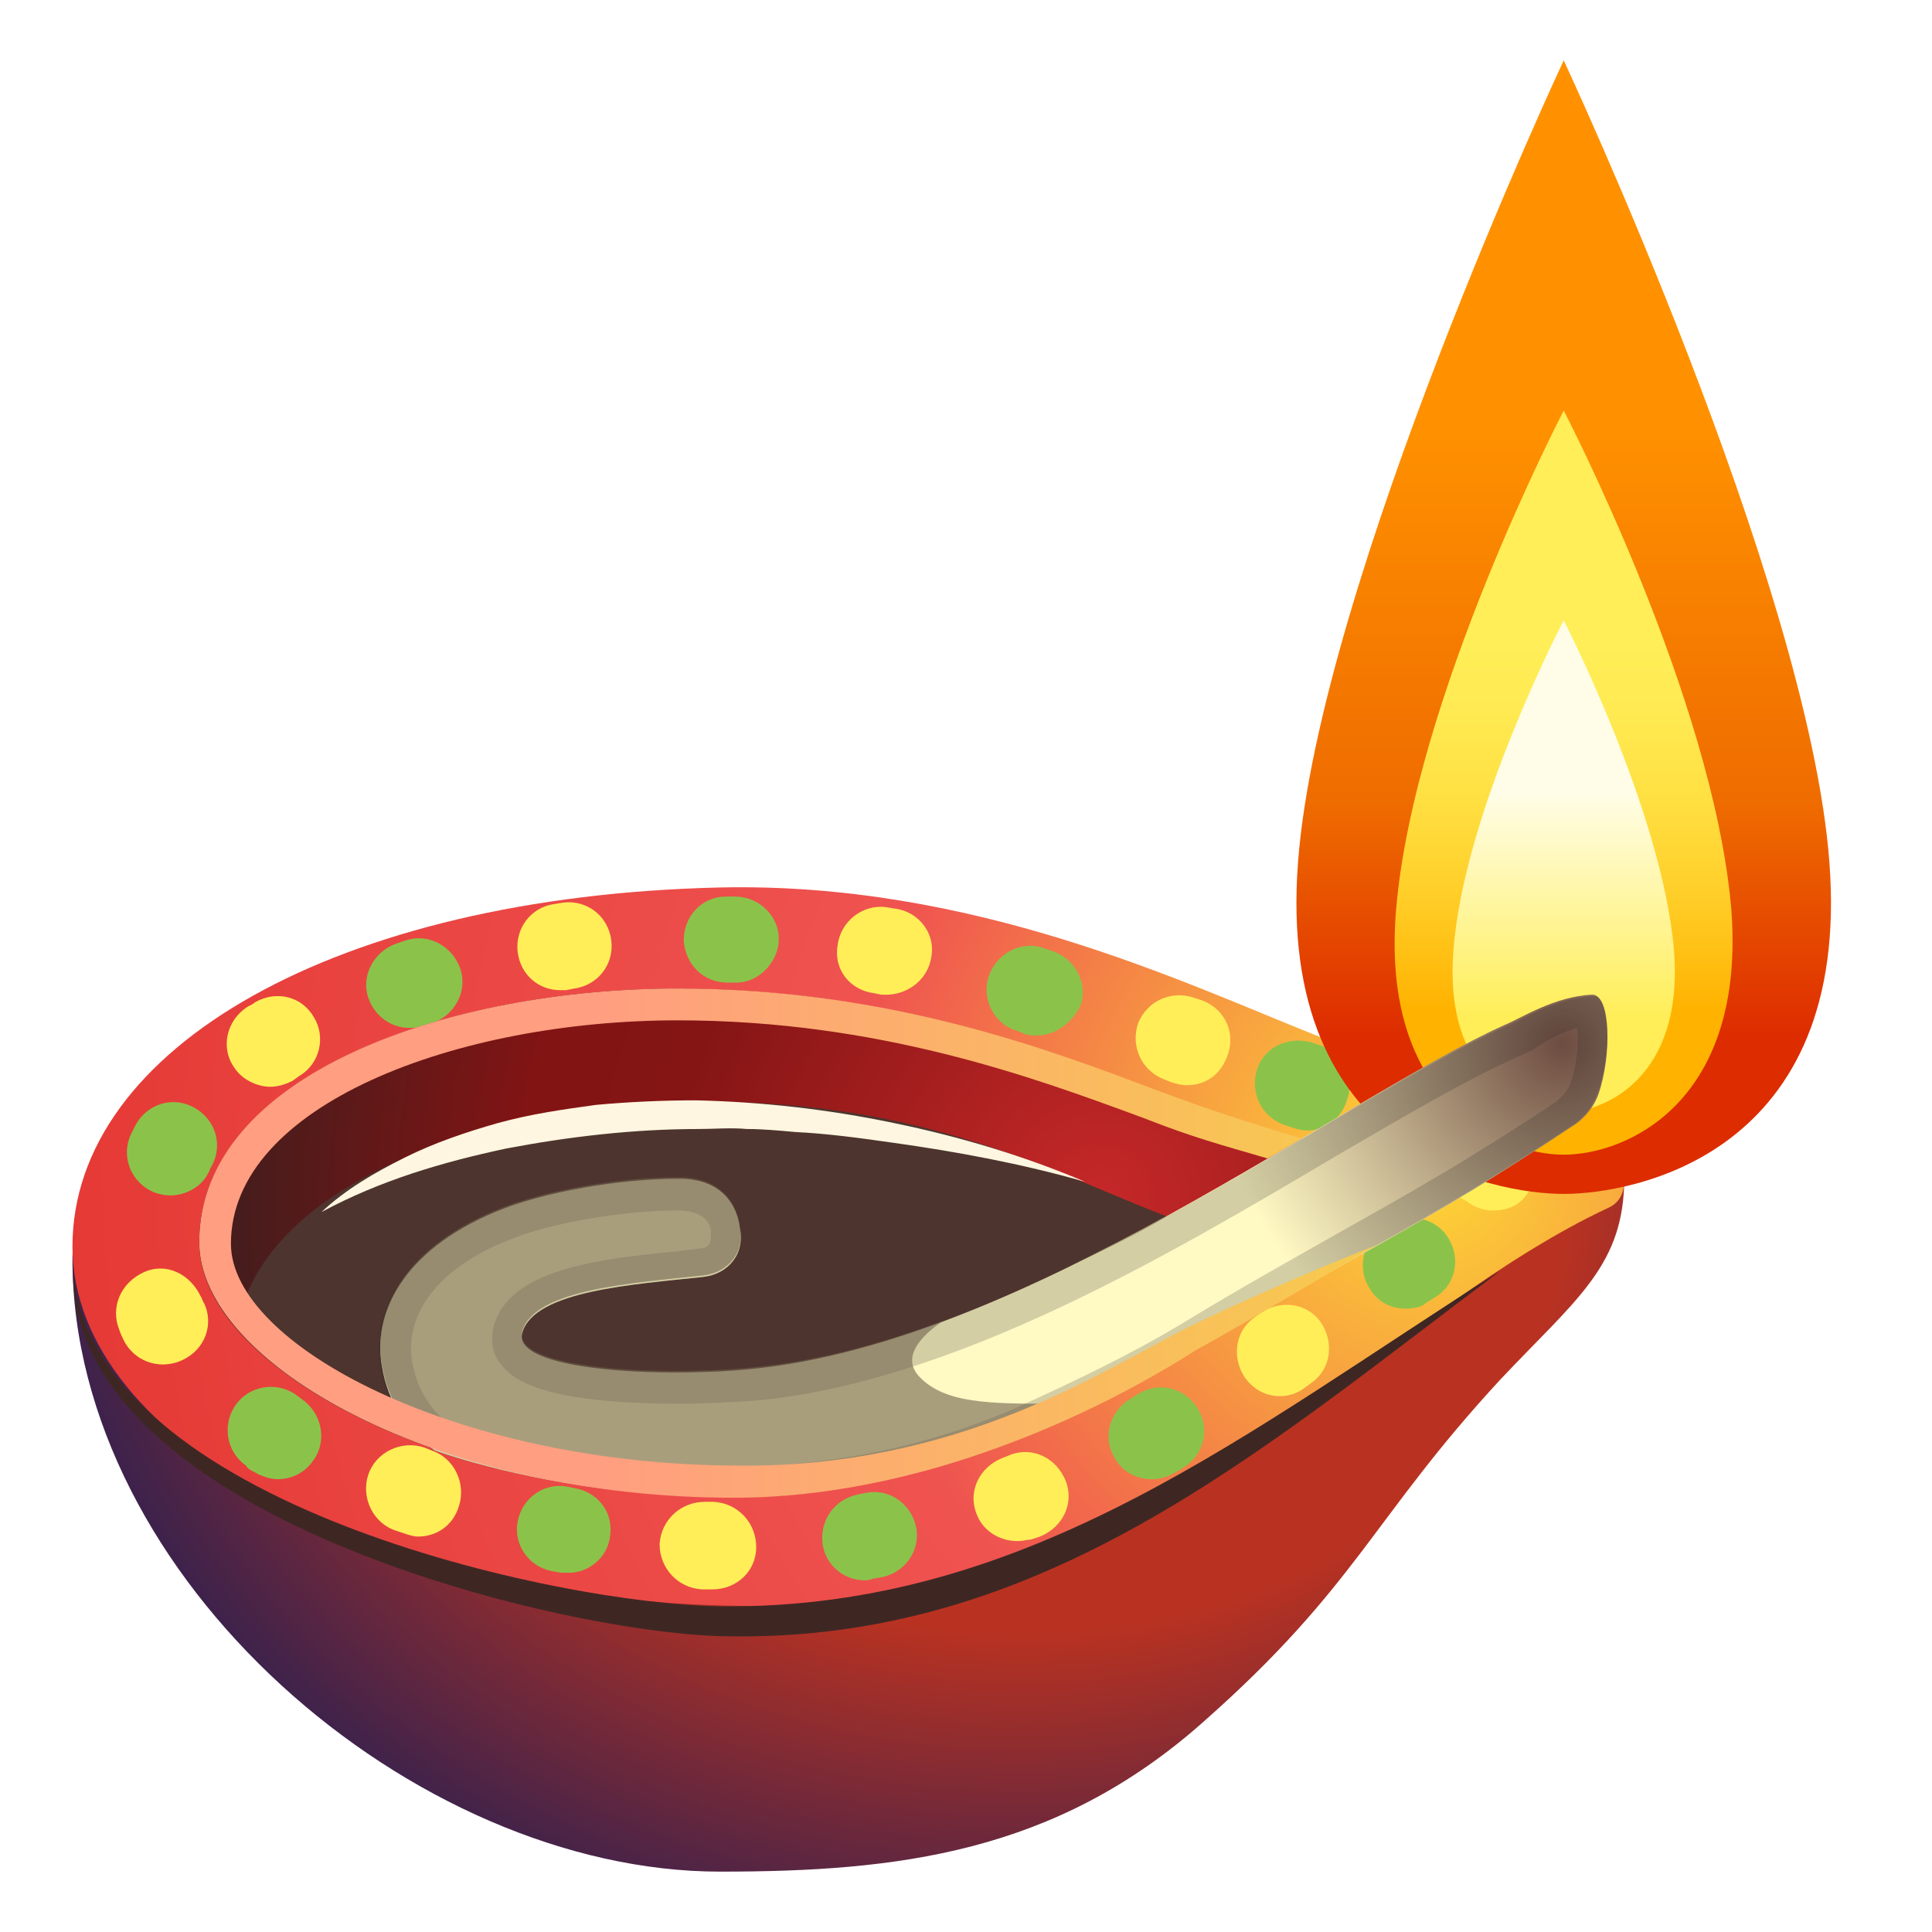
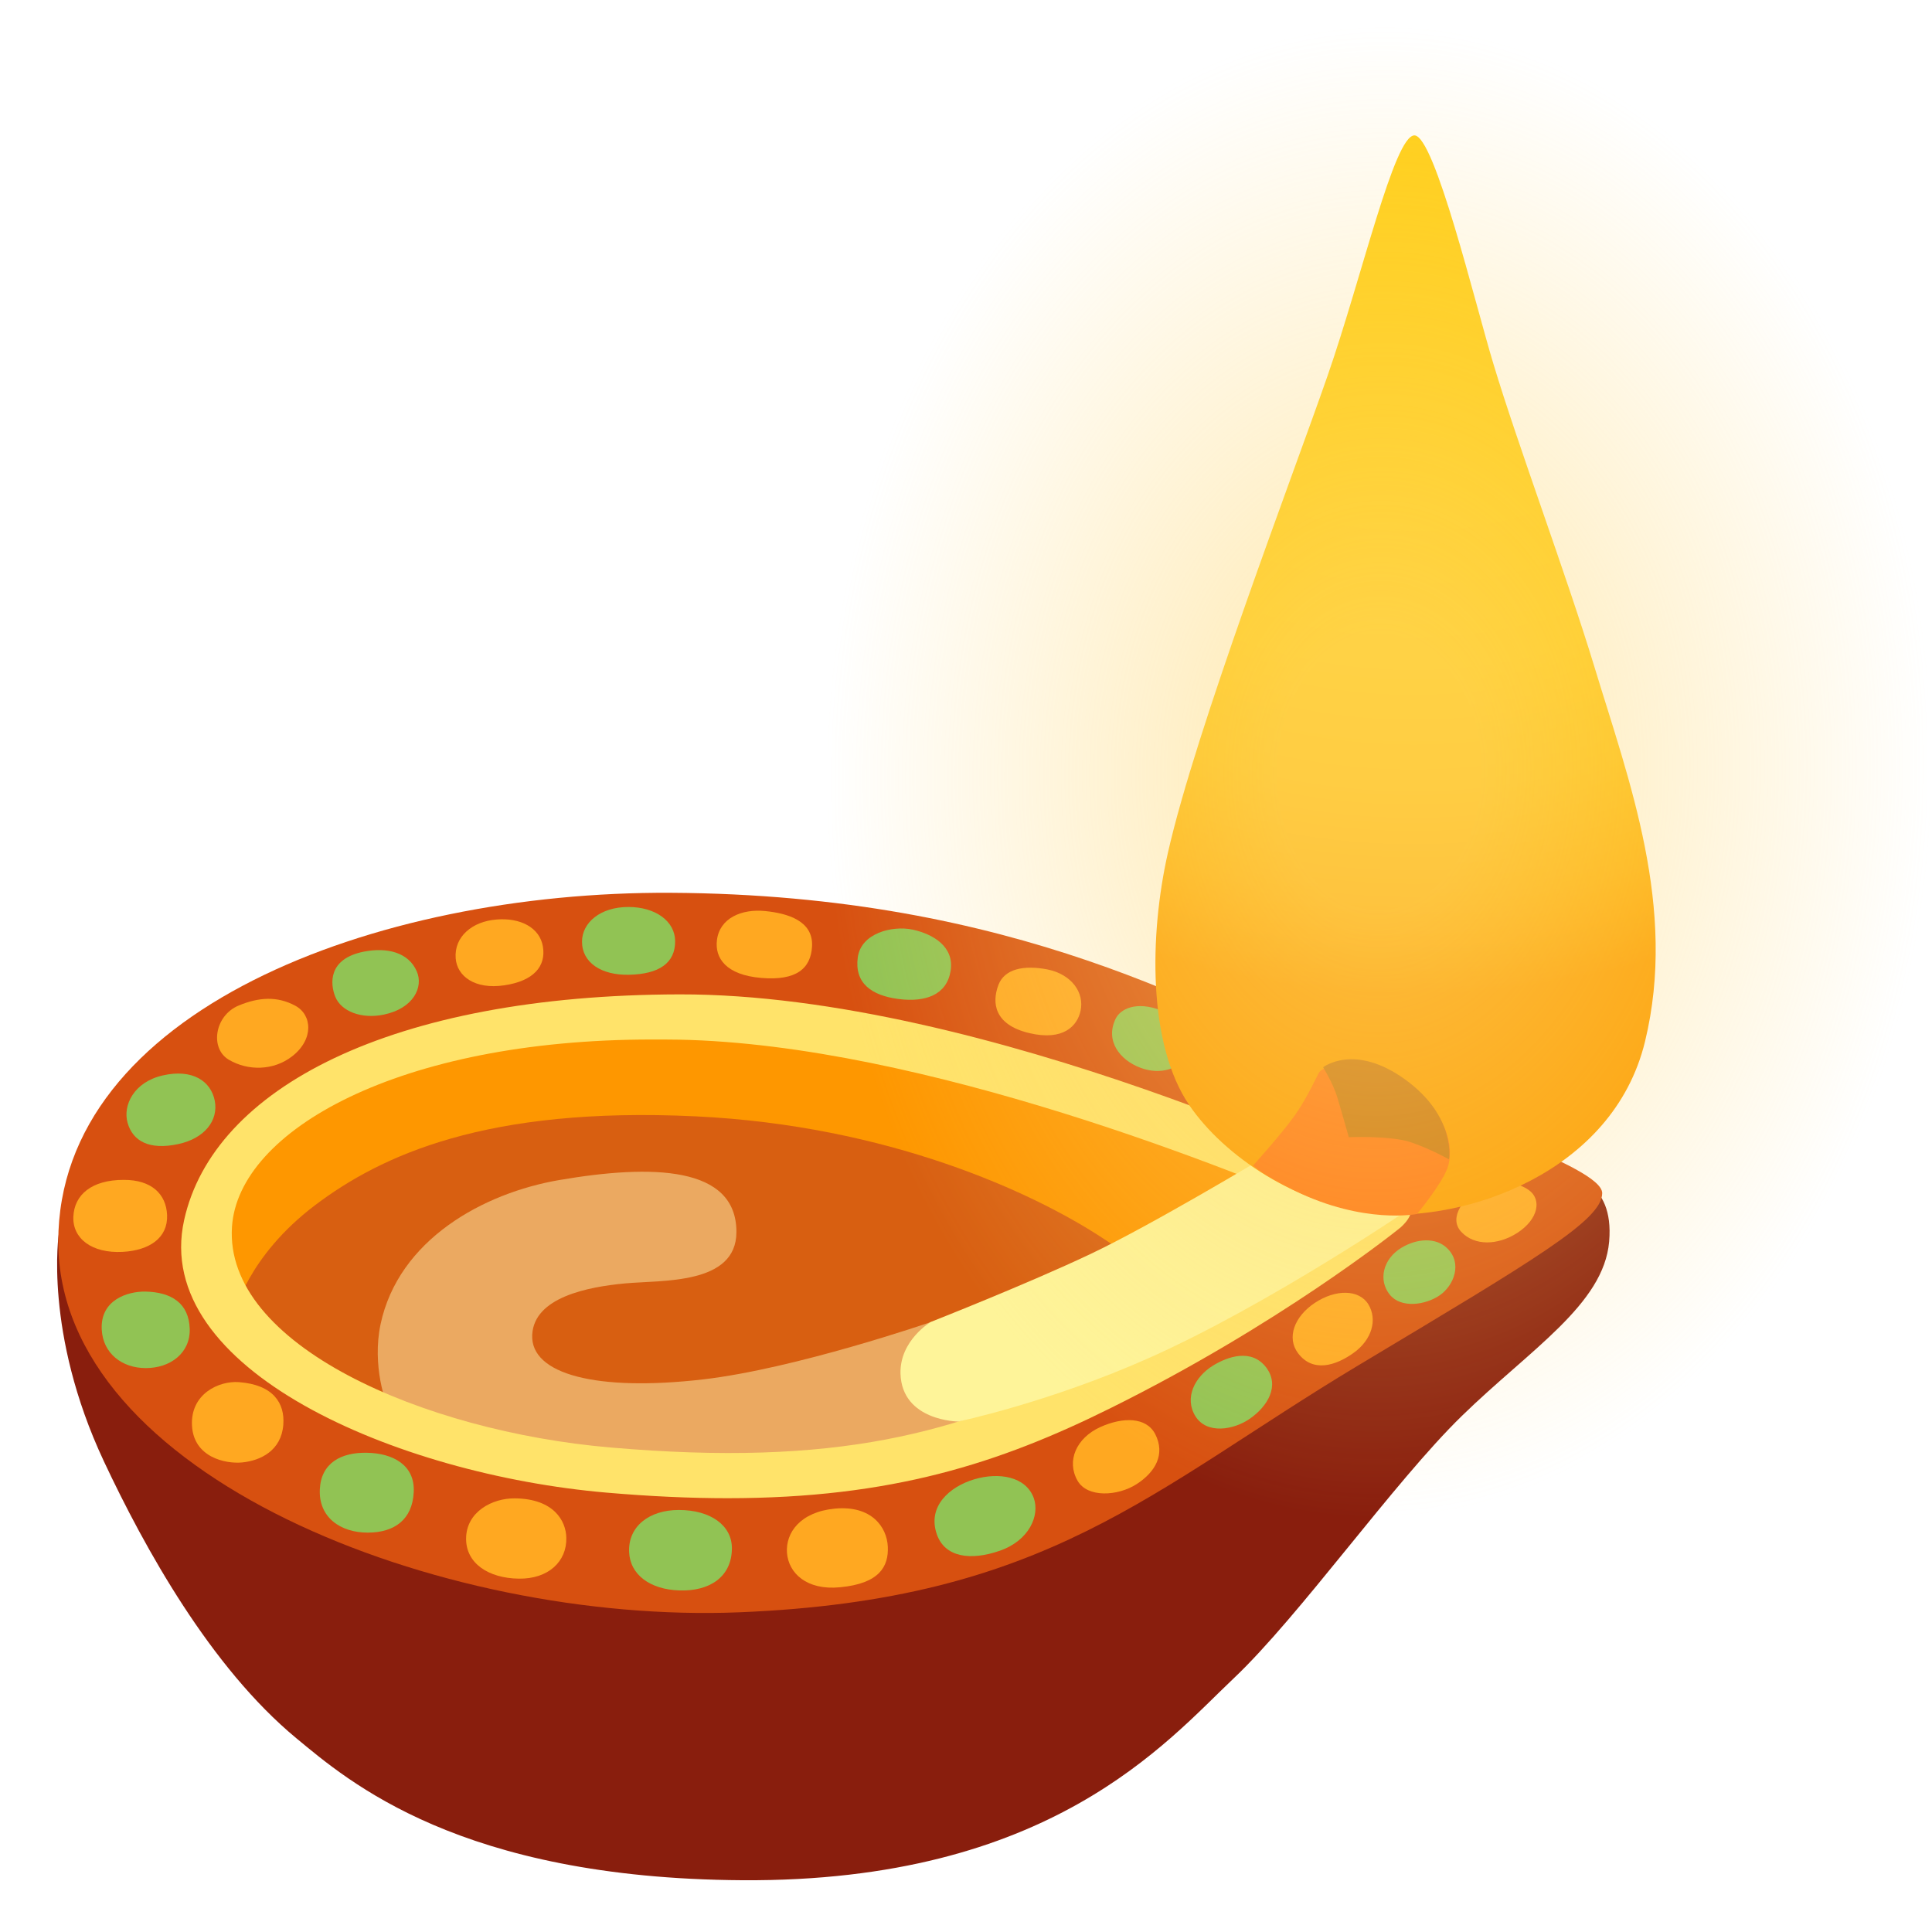
- <svg xmlns="http://www.w3.org/2000/svg" version="1.1" id="Layer_1" x="0px" y="0px" viewBox="0 0 128 128" style="enable-background:new 0 0 128 128;" xml:space="preserve">
-   <radialGradient id="SVGID_1_" cx="67.659" cy="162.621" r="70.987" gradientTransform="matrix(1 0 0 0.8094 0 -52.6934)" gradientUnits="userSpaceOnUse">
-     <stop offset="0.507" style="stop-color:#B93221" />
-     <stop offset="1" style="stop-color:#1E1E56" />
+ <svg xmlns="http://www.w3.org/2000/svg" version="1.1" id="Layer_2" x="0px" y="0px" viewBox="0 0 128 128" style="enable-background:new 0 0 128 128;" xml:space="preserve">
+   <path style="fill:#891E0D;" d="M56.1,81.32c-0.6,0.24-52.2,0.39-52.2,0.39s-1.02,6.57,2.98,15.1c2.7,5.75,7.07,13.65,12.75,18.35  c3.46,2.86,10.84,9.29,29.55,9.41c20.38,0.13,28.12-9.18,32.53-13.35c4.41-4.17,10.61-12.99,15.13-17.4s9.41-7.39,9.77-11.56  c0.36-4.17-2.74-4.29-2.74-4.29L56.1,81.32z" />
+   <path style="fill:#D75010;" d="M48.95,106.82c20.49-0.82,27.29-8.1,40.99-16.33c11.74-7.04,16.21-9.65,16.21-11.44  s-10.79-5.11-17.04-7.98c-8.82-4.05-21.81-11.8-44.69-11.92c-19.67-0.1-40.56,7.87-40.56,23.12  C3.87,97.76,29.18,107.61,48.95,106.82z" />
+   <path style="fill:#FE9700;" d="M35.79,67.38l-9.91,2.34L15.22,75.8l-1.17,6.82l1.81,2.98l66.29,0.96l9.06-6.29  c0,0-3.52-1.81-4.16-2.24c-0.64-0.43-24.3-8.42-24.62-8.31C62.11,69.83,35.79,67.38,35.79,67.38z" />
+   <path style="fill:#D85F11;" d="M15.54,86.99c0,0,0.85-3.75,5.33-7.14c4.37-3.3,11.34-6.55,25.21-5.89  c12.77,0.61,22.32,5.03,26.9,8.02c4.58,2.98,7.99,5.44,7.99,5.44l-13.32,6.82l-16.52,4.16c0,0-23.34-2.34-24.41-3.3  C25.66,94.13,15.54,86.99,15.54,86.99z" />
+   <path style="fill:#EBA961;" d="M26.07,93.72c0,0-0.07-0.05-0.18-0.18c-0.37-0.46-1.24-3.11-0.68-5.79  c1.19-5.63,6.82-8.71,11.85-9.57c6.13-1.05,11.73-0.94,11.73,3.44c0,3.52-4.94,3.18-7.39,3.41c-2.44,0.23-6.02,0.91-6.14,3.41  c-0.12,2.62,4.29,3.76,11.31,2.95c6.15-0.71,15.1-3.8,15.1-3.8l3.43,4.37l-0.4,3.13c0,0-9.83,2.95-10.34,2.9  c-0.51-0.06-17.84-0.11-18.81-0.57C34.59,96.96,26.07,93.72,26.07,93.72z" />
+   <g>
+     <path style="fill:#FFE36A;" d="M48.2,99.26c-2.47,0-5.12-0.12-8.02-0.37c-13.89-1.2-30.17-8.17-27.98-18.06   c1.93-8.72,13.68-14.91,32.82-14.95c20.26-0.04,46.25,12.5,47.35,13.01c0,0,1.07,0.43,1.14,1.11c0.07,0.75-0.84,1.42-0.84,1.42   c-0.32,0.26-8.02,6.39-19.13,11.89C66.22,96.94,59.07,99.26,48.2,99.26z M43.19,68.87c-16.75,0-27.39,6.03-27.82,12.4   C14.84,89.1,28.04,94.83,40.44,95.9c15.03,1.3,23.03-0.95,31.77-5.28c7.57-3.75,13.62-7.88,16.58-10.04   c-6.84-2.97-27.61-11.39-43.83-11.7C44.37,68.87,43.77,68.87,43.19,68.87z" />
+   </g>
+   <path style="fill:#FEF499;" d="M61.67,87.58c0,0,6.38-2.51,10.58-4.5c4.05-1.92,11.45-6.37,11.45-6.37l6.78,0.81l3.02,2.49  c0,0-9.43,6.43-17.4,9.97c-6.61,2.94-12.61,4.2-12.61,4.2s-3.73-0.02-3.83-3.17C59.6,88.8,61.67,87.58,61.67,87.58z" />
+   <path style="fill:#FFA821;" d="M4.86,80.61c-0.06,1.44,1.22,2.44,3.27,2.33c1.78-0.1,3-0.93,2.94-2.44  c-0.06-1.39-1.03-2.34-2.88-2.33C6.08,78.17,4.92,79.15,4.86,80.61z" />
+   <path style="fill:#FFA821;" d="M15.83,91.57c-1.33-0.1-3.22,0.78-3.11,2.88s2.22,2.55,3.33,2.44c1.21-0.12,2.59-0.78,2.72-2.5  C18.88,92.96,18.1,91.74,15.83,91.57z" />
+   <path style="fill:#FFA821;" d="M34.12,99.27c-1.5-0.02-3.24,0.89-3.24,2.68c0,1.62,1.47,2.61,3.49,2.64  c1.96,0.03,3.19-1.14,3.15-2.71C37.5,100.77,36.7,99.3,34.12,99.27z" />
+   <path style="fill:#FFA821;" d="M55.31,99.95c-2.29,0.22-3.27,1.6-3.17,2.93c0.1,1.33,1.29,2.5,3.52,2.28  c2.62-0.25,3.22-1.39,3.16-2.69S57.74,99.72,55.31,99.95z" />
+   <path style="fill:#FFA821;" d="M72.89,94.55c-1.58,0.72-2.25,2.24-1.5,3.55c0.65,1.14,2.66,1.03,3.91,0.23  c1.24-0.8,1.92-1.97,1.24-3.31C75.95,93.87,74.39,93.87,72.89,94.55z" />
+   <path style="fill:#FFA821;" d="M85.99,89.64c0.98,1.32,2.51,0.85,3.72-0.03c1.18-0.86,1.56-2.18,0.95-3.19  c-0.62-1.01-2.18-1.01-3.55-0.1S85.24,88.63,85.99,89.64z" />
+   <path style="fill:#FFA821;" d="M96.81,81.61c0.88,0.95,2.43,0.9,3.72,0.07c1.4-0.91,1.63-2.22,0.75-2.84s-2.16-0.64-3.42,0.03  C97.13,79.26,95.9,80.63,96.81,81.61z" />
+   <path style="fill:#FFA821;" d="M66.15,65.25c-0.46,1.21-0.26,2.64,2.02,3.19c2.28,0.55,3.21-0.48,3.42-1.47  c0.26-1.21-0.59-2.41-2.18-2.74C67.81,63.92,66.55,64.2,66.15,65.25z" />
+   <path style="fill:#FFA821;" d="M47.5,62.28c-0.15,1.19,0.59,2.31,2.93,2.51s3.29-0.63,3.37-2.09c0.09-1.69-1.61-2.19-3.1-2.34  C49.13,60.2,47.68,60.83,47.5,62.28z" />
+   <path style="fill:#FFA821;" d="M30.19,63.49c0.09,1.18,1.26,2.08,3.22,1.79c1.96-0.29,2.77-1.27,2.56-2.56  c-0.21-1.28-1.52-1.93-3.07-1.8C31.3,61.04,30.08,62.05,30.19,63.49z" />
+   <path style="fill:#FFA821;" d="M15.81,66.62c-1.59,0.66-1.92,2.84-0.65,3.59s2.97,0.73,4.2-0.23c1.46-1.14,1.31-2.76,0.2-3.35  C18.37,65.99,17.16,66.06,15.81,66.62z" />
+   <path style="fill:#91C354;" d="M8.45,74.38c0.34,1.22,1.43,1.83,3.35,1.42c1.75-0.37,2.68-1.56,2.43-2.87  c-0.26-1.31-1.48-2.13-3.45-1.68C8.86,71.69,8.13,73.24,8.45,74.38z" />
+   <path style="fill:#91C354;" d="M6.74,88.08c0.08,1.6,1.36,2.56,2.92,2.56c1.63,0,2.95-1,2.91-2.59c-0.05-1.71-1.21-2.44-2.93-2.48  C8.44,85.55,6.64,86.13,6.74,88.08z" />
+   <path style="fill:#91C354;" d="M21.19,98.67c-0.09,1.87,1.38,2.87,3.17,2.87c1.79,0,2.96-0.88,3.05-2.67  c0.1-1.79-1.36-2.59-3.09-2.62C22.6,96.21,21.27,96.93,21.19,98.67z" />
+   <path style="fill:#91C354;" d="M41.68,102.82c0.06,1.5,1.38,2.49,3.33,2.55c1.99,0.07,3.47-0.89,3.48-2.78  c0.01-1.52-1.4-2.55-3.52-2.55C43.01,100.04,41.61,101.13,41.68,102.82z" />
+   <path style="fill:#91C354;" d="M62.07,101.66c0.53,1.51,2.22,1.76,4.17,1.08c1.96-0.68,2.66-2.35,2.25-3.49  c-0.52-1.43-2.31-1.73-3.95-1.24C62.91,98.5,61.42,99.8,62.07,101.66z" />
+   <path style="fill:#91C354;" d="M80.37,90.47c-1.23,0.76-1.92,2.15-1.17,3.36c0.75,1.21,2.54,0.91,3.61,0.16  c1.18-0.82,1.99-2.18,1.08-3.39C82.91,89.31,81.32,89.89,80.37,90.47z" />
+   <path style="fill:#91C354;" d="M92.86,82.66c-1.23,0.74-1.57,2.15-0.78,3.12c0.74,0.91,2.35,0.69,3.3,0.04  c0.95-0.65,1.53-2.14,0.49-3.13C95.1,81.95,93.85,82.07,92.86,82.66z" />
+   <path style="fill:#91C354;" d="M73.92,67.48c-0.72,1.47,0.26,2.74,1.63,3.26c1.37,0.52,2.61,0.03,3.03-0.78s0.16-2.31-1.6-3  C75.23,66.27,74.21,66.89,73.92,67.48z" />
+   <path style="fill:#91C354;" d="M56.83,63.43c-0.23,1.7,0.9,2.53,2.72,2.76c1.78,0.22,3.17-0.28,3.43-1.86  c0.26-1.6-1.14-2.44-2.51-2.74C59.09,61.3,57.04,61.84,56.83,63.43z" />
+   <path style="fill:#91C354;" d="M38.56,62.39c0,1.4,1.3,2.23,3.11,2.19c1.99-0.04,3.07-0.77,3.06-2.23c-0.01-1.31-1.29-2.26-3.1-2.26  C39.77,60.09,38.56,61.13,38.56,62.39z" />
+   <path style="fill:#91C354;" d="M24.1,63.05c-2.37,0.47-2.23,2.13-1.89,2.98c0.39,0.98,1.75,1.5,3.22,1.19  c1.97-0.41,2.64-1.83,2.18-2.87C27.07,63.11,25.67,62.74,24.1,63.05z" />
+   <radialGradient id="SVGID_1_" cx="93.645" cy="9.376" r="57.576" gradientUnits="userSpaceOnUse">
+     <stop offset="0.418" style="stop-color:#FFCF18" />
+     <stop offset="0.601" style="stop-color:#FFCC16" />
+     <stop offset="0.744" style="stop-color:#FEC212" />
+     <stop offset="0.873" style="stop-color:#FDB10A" />
+     <stop offset="0.982" style="stop-color:#FC9D00" />
  </radialGradient>
-   <path style="fill:url(#SVGID_1_);" d="M4.8,83.4c0-21.2,102.9-8.1,102.8-4.8c-0.2,5.4-3.3,7.6-8.2,12.8c-8.5,9.2-9.5,13.7-19.7,22.7  c-9.8,8.7-20.3,9.9-32,9.9C27.4,124,4.8,104.6,4.8,83.4z" />
-   <radialGradient id="SVGID_2_" cx="94.649" cy="77.218" r="90.571" gradientTransform="matrix(1 0 0 1 0 -0.1102)" gradientUnits="userSpaceOnUse">
-     <stop offset="0" style="stop-color:#FDD835" />
-     <stop offset="0.098" style="stop-color:#FAB93B" />
-     <stop offset="0.425" style="stop-color:#EF5350" />
-     <stop offset="0.802" style="stop-color:#E94340" />
-     <stop offset="1" style="stop-color:#E53935" />
+   <path style="fill:url(#SVGID_1_);" d="M93.71,8.97c-1.34,0-3.48,9.38-5.76,15.94c-2.28,6.56-8.74,23.44-10.58,31.62  c-1.21,5.36-1.35,12.63,1.43,16.7c2.29,3.36,7.17,6.67,12.43,7.18c5.6,0.54,15.62-2.58,17.76-11.42c2.14-8.84-1.07-17.28-3.35-24.79  c-1.82-6-5.09-14.74-6.7-20.1C97.74,20.15,95.05,8.97,93.71,8.97z" />
+   <path style="fill:#FF7512;" d="M87.34,71.14c0,0-0.79,1.68-1.53,2.72c-0.93,1.31-2.79,3.36-2.79,3.36s0.53,0.57,2.77,1.67  c4.57,2.24,8.09,1.54,8.09,1.54s1.57-1.88,2.01-3.02s0.22-3.92-3.16-5.61C89.36,70.11,87.62,70.54,87.34,71.14z" />
+   <path style="fill:#CA750F;" d="M89.36,75.34c0,0,2.78-0.11,4.09,0.33S96,76.81,96,76.81s0.49-2.83-2.89-5.28  c-3.38-2.45-5.45-0.82-5.45-0.82s0.65,1.04,0.93,1.96C88.87,73.59,89.36,75.34,89.36,75.34z" />
+   <radialGradient id="SVGID_2_" cx="91.377" cy="51.143" r="49.412" gradientTransform="matrix(0.0162 -0.9999 0.741 0.012 52.002 141.8952)" gradientUnits="userSpaceOnUse">
+     <stop offset="0.184" style="stop-color:#FFD874" />
+     <stop offset="1" style="stop-color:#FFD874;stop-opacity:0" />
  </radialGradient>
-   <path style="fill:url(#SVGID_2_);" d="M106.3,76.4c1.5,0.6,1.8,2.9,0.3,3.6c-6.9,3.2-14.5,9.3-18,12.1c-8.2,6.3-22.6,14.3-38.3,14.3  c-25.1,0-45.5-10.7-45.5-23.8c0-13.2,17.6-23.2,42.8-23.8c16.9-0.4,30.8,6.3,39.6,9.8C94.1,71.3,101.9,74.5,106.3,76.4z" />
-   <g>
-     <path style="fill:#8BC34A;" d="M57.3,104.7c-1.4,0-2.6-1-2.8-2.4c-0.2-1.6,0.8-3,2.4-3.3l0.5-0.1c1.6-0.3,3,0.8,3.3,2.3   c0.3,1.6-0.8,3-2.3,3.3l-0.6,0.1C57.6,104.7,57.4,104.7,57.3,104.7z" />
-     <path style="fill:#8BC34A;" d="M37.7,104.2c-0.2,0-0.3,0-0.5,0l-0.6-0.1c-1.6-0.3-2.6-1.8-2.3-3.3c0.3-1.6,1.8-2.6,3.3-2.3l0.5,0.1   c1.6,0.3,2.6,1.7,2.3,3.3C40.2,103.2,39,104.2,37.7,104.2z" />
-     <path style="fill:#8BC34A;" d="M76.3,98c-1,0-2-0.5-2.5-1.5c-0.8-1.4-0.2-3.1,1.2-3.9l0.5-0.3c1.4-0.8,3.1-0.3,3.9,1.1   s0.3,3.1-1.1,3.9l-0.5,0.3C77.2,97.9,76.8,98,76.3,98z" />
-     <path style="fill:#8BC34A;" d="M18.4,98c-0.5,0-1.1-0.2-1.6-0.5c-0.2-0.1-0.4-0.2-0.5-0.4c-1.3-0.9-1.6-2.7-0.7-4s2.7-1.6,4-0.7   c0.1,0.1,0.3,0.2,0.4,0.3c1.3,0.9,1.7,2.7,0.8,4C20.2,97.6,19.3,98,18.4,98z" />
-     <path style="fill:#8BC34A;" d="M93.1,86.7c-1,0-1.9-0.5-2.4-1.4c-0.8-1.3-0.4-3.1,0.9-3.9l0.5-0.3c1.3-0.8,3.1-0.4,3.9,1   s0.4,3.1-1,3.9l-0.5,0.3C94.2,86.6,93.7,86.7,93.1,86.7z" />
-     <path style="fill:#8BC34A;" d="M11.3,79.2c-0.4,0-0.9-0.1-1.3-0.3c-1.4-0.7-2-2.4-1.3-3.8c0.1-0.2,0.2-0.4,0.3-0.6   c0.8-1.4,2.5-1.9,3.9-1.1s1.9,2.5,1.1,3.9c-0.1,0.1-0.1,0.3-0.2,0.4C13.4,78.6,12.3,79.2,11.3,79.2z" />
-     <path style="fill:#8BC34A;" d="M86.6,74.9c-0.3,0-0.7-0.1-1-0.2L85,74.5c-1.5-0.6-2.2-2.2-1.7-3.7s2.2-2.2,3.7-1.7l0.6,0.2   c1.5,0.6,2.2,2.2,1.6,3.7C88.8,74.2,87.7,74.9,86.6,74.9z" />
-     <path style="fill:#8BC34A;" d="M68.7,68.6c-0.3,0-0.6,0-0.8-0.1l-0.5-0.2c-1.5-0.4-2.4-2.1-1.9-3.6s2.1-2.4,3.6-1.9l0.6,0.2   c1.5,0.5,2.4,2.1,1.9,3.6C71,67.8,69.9,68.6,68.7,68.6z" />
-     <path style="fill:#8BC34A;" d="M27.1,68.1c-1.2,0-2.3-0.8-2.7-2c-0.5-1.5,0.4-3.1,1.9-3.6l0.6-0.2c1.5-0.5,3.1,0.4,3.6,1.9   c0.5,1.5-0.4,3.1-1.9,3.6L28,68C27.7,68.1,27.4,68.1,27.1,68.1z" />
-     <path style="fill:#8BC34A;" d="M48.2,65.1c-1.6,0-2.8-1.2-2.9-2.8c0-1.6,1.2-2.9,2.8-2.9h0.6l0,0c1.6,0,2.9,1.3,2.9,2.8   s-1.3,2.9-2.8,2.9H48.2L48.2,65.1z" />
-   </g>
-   <path style="fill:#FFEE58;" d="M67.4,102.1c-1.2,0-2.3-0.7-2.7-1.8c-0.6-1.5,0.2-3.1,1.7-3.7l0.5-0.2c1.5-0.6,3.1,0.2,3.7,1.7  s-0.2,3.1-1.7,3.7l-0.6,0.2C68.1,102,67.8,102.1,67.4,102.1L67.4,102.1z" />
-   <path style="fill:#FFEE58;" d="M84.8,92.5c-0.9,0-1.7-0.4-2.3-1.2c-0.9-1.3-0.7-3.1,0.6-4l0.4-0.3c1.3-0.9,3.1-0.7,4,0.6  c0.9,1.3,0.7,3.1-0.6,4l0,0l-0.4,0.3C86,92.3,85.4,92.5,84.8,92.5L84.8,92.5z" />
-   <path style="fill:#FFEE58;" d="M78.6,71.9c-0.3,0-0.7-0.1-1-0.2l-0.5-0.2c-1.5-0.6-2.2-2.2-1.7-3.7c0.6-1.5,2.2-2.2,3.7-1.7l0.6,0.2  c1.5,0.6,2.2,2.2,1.6,3.7C80.8,71.3,79.8,71.9,78.6,71.9z" />
-   <path style="fill:#FFEE58;" d="M55.5,62.6c0.2-1.6,1.7-2.7,3.2-2.5l0.6,0.1c1.6,0.2,2.7,1.7,2.4,3.2c-0.2,1.4-1.4,2.4-2.8,2.5  c-0.2,0-0.3,0-0.5,0l-0.5-0.1C56.3,65.6,55.2,64.2,55.5,62.6" />
-   <path style="fill:#FFEE58;" d="M10.8,90.4c-1.1,0-2.1-0.6-2.6-1.6c-0.1-0.2-0.2-0.4-0.3-0.7C7.3,86.6,8,85,9.5,84.3s3.1,0.1,3.8,1.6  c0.1,0.1,0.1,0.3,0.2,0.4c0.7,1.4,0.1,3.1-1.4,3.8C11.7,90.3,11.2,90.4,10.8,90.4z" />
-   <path style="fill:#FFEE58;" d="M98.9,80.2c-0.6,0-1.2-0.2-1.7-0.6c-0.2-0.1-0.5-0.3-0.7-0.4c-0.3,0-0.7-0.1-1-0.2L95,78.8  c-1.5-0.6-2.2-2.2-1.6-3.7s2.2-2.2,3.7-1.6l0.5,0.2c0.3,0.1,0.6,0.3,0.8,0.5c0.3,0,0.7,0.1,1,0.2c0.5,0.2,0.9,0.4,1.3,0.8  c1.2,1,1.4,2.8,0.4,4C100.6,79.9,99.8,80.2,98.9,80.2z" />
-   <path style="fill:#FFEE58;" d="M27.7,101.8c-0.3,0-0.6-0.1-0.9-0.2l-0.6-0.2c-1.5-0.5-2.3-2.2-1.8-3.7s2.2-2.3,3.7-1.8l0.5,0.2  c1.5,0.5,2.3,2.2,1.8,3.7C30,101.1,28.9,101.8,27.7,101.8z" />
-   <path style="fill:#FFEE58;" d="M47.2,105.3L47.2,105.3h-0.7c-1.6-0.1-2.8-1.4-2.8-3c0.1-1.6,1.4-2.8,3-2.8h0.6  c1.6,0.1,2.8,1.4,2.8,3S48.8,105.3,47.2,105.3z" />
-   <path style="fill:#FFEE58;" d="M17.9,72c-0.9,0-1.9-0.5-2.4-1.3c-0.9-1.3-0.5-3.1,0.9-4c0.2-0.1,0.4-0.2,0.5-0.3  c1.4-0.8,3.1-0.4,3.9,1c0.8,1.3,0.4,3.1-1,3.9c-0.1,0.1-0.3,0.2-0.4,0.3C19,71.8,18.5,72,17.9,72z" />
-   <path style="fill:#FFEE58;" d="M37.1,65.6c-1.4,0-2.6-1-2.8-2.5c-0.2-1.6,0.9-3,2.4-3.2l0.6-0.1c1.6-0.2,3,0.9,3.2,2.5  s-0.9,3-2.5,3.2l-0.5,0.1C37.4,65.6,37.2,65.6,37.1,65.6z" />
-   <radialGradient id="SVGID_3_" cx="72.914" cy="86.017" r="70.734" gradientTransform="matrix(1 0 0 0.9813 0 -4.9676)" gradientUnits="userSpaceOnUse">
-     <stop offset="0" style="stop-color:#C62828" />
-     <stop offset="0.398" style="stop-color:#851515" />
-     <stop offset="0.543" style="stop-color:#821414" />
-     <stop offset="0.581" style="stop-color:#791515" />
-     <stop offset="0.866" style="stop-color:#3A1E1E" />
-     <stop offset="1" style="stop-color:#212121" />
-   </radialGradient>
-   <path style="fill:url(#SVGID_3_);" d="M97.5,78.5c0,0-14.9,7.2-18.8,10c-6.4,4.7-17.7,10.6-30,10.6c-19.7,0-35.5-8.6-35.5-16.8  c0-11,16.4-16.8,31.6-16.8c14.2,0,25,4.2,31.9,6.8C85.1,75.5,97.5,78.5,97.5,78.5z" />
-   <radialGradient id="SVGID_4_" cx="72.914" cy="86.017" r="70.734" gradientTransform="matrix(1 0 0 0.9813 0 -4.9676)" gradientUnits="userSpaceOnUse">
-     <stop offset="0" style="stop-color:#C62828" />
-     <stop offset="0.398" style="stop-color:#851515" />
-     <stop offset="0.543" style="stop-color:#821414" />
-     <stop offset="0.581" style="stop-color:#791515" />
-     <stop offset="0.866" style="stop-color:#3A1E1E" />
-     <stop offset="1" style="stop-color:#212121" />
-   </radialGradient>
-   <path style="fill:url(#SVGID_4_);" d="M97.5,78.5c0,0-14.9,7.2-18.8,10c-6.4,4.7-17.7,10.6-30,10.6c-19.7,0-35.5-8.6-35.5-16.8  c0-11,16.4-16.8,31.6-16.8c14.2,0,25,4.2,31.9,6.8C85.1,75.5,97.5,78.5,97.5,78.5z" />
-   <path style="fill:#4E342E;" d="M15.7,88c5.1,6.1,17.9,11.2,33.1,11.2c12.3,0,23.6-5.9,30-10.6c1.8-1.3,4.3-2.7,8.2-4.7  c-3.2-0.9-8-2.7-10.2-3.5C69.9,77.7,61.3,73,47.1,73C32.8,73,17.4,78.1,15.7,88z" />
-   <linearGradient id="SVGID_5_" gradientUnits="userSpaceOnUse" x1="103.6" y1="14.601" x2="103.6" y2="68.795" gradientTransform="matrix(1 0 0 1 0 -0.1102)">
-     <stop offset="0.255" style="stop-color:#FF9100" />
-     <stop offset="0.714" style="stop-color:#EF6C00" />
-     <stop offset="1" style="stop-color:#DD2C00" />
-   </linearGradient>
-   <path style="fill:url(#SVGID_5_);" d="M121.2,57.1C119.8,38.6,103.6,4,103.6,4S87.4,38.6,86,57.1c-1.5,19.4,13,22,17.6,22  S122.7,76.5,121.2,57.1z" />
-   <linearGradient id="SVGID_6_" gradientUnits="userSpaceOnUse" x1="103.592" y1="66.99" x2="103.592" y2="42.733" gradientTransform="matrix(1 0 0 1 0 -0.1102)">
-     <stop offset="0" style="stop-color:#FFB300" />
-     <stop offset="0.025" style="stop-color:#FFB504" />
-     <stop offset="0.311" style="stop-color:#FFCE28" />
-     <stop offset="0.577" style="stop-color:#FFE042" />
-     <stop offset="0.815" style="stop-color:#FFEA52" />
-     <stop offset="1" style="stop-color:#FFEE58" />
-   </linearGradient>
-   <path style="fill:url(#SVGID_6_);" d="M114.7,60.2c-1.2-14-11.1-33-11.1-33s-9.9,19-11.1,33c-1.1,12.8,6.9,16.3,11.1,16.3  S115.7,73,114.7,60.2z" />
-   <linearGradient id="SVGID_7_" gradientUnits="userSpaceOnUse" x1="103.6" y1="67.495" x2="103.6" y2="51.439" gradientTransform="matrix(1 0 0 1 0 -0.1102)">
-     <stop offset="0" style="stop-color:#FFEE58" />
-     <stop offset="0.925" style="stop-color:#FFFDE7" />
-   </linearGradient>
-   <path style="fill:url(#SVGID_7_);" d="M110.9,62.9c-0.8-9.2-7.3-21.8-7.3-21.8S97,53.7,96.3,62.9c-0.7,8.5,4.6,10.8,7.3,10.8  S111.6,71.4,110.9,62.9z" />
-   <radialGradient id="SVGID_8_" cx="103.5" cy="69.3" r="38.794" gradientTransform="matrix(1 0 0 1 0 -0.1102)" gradientUnits="userSpaceOnUse">
-     <stop offset="0" style="stop-color:#6D4C41" />
-     <stop offset="0.38" style="stop-color:#CCBD97" />
-     <stop offset="0.597" style="stop-color:#FFF9C4" />
-   </radialGradient>
-   <path style="fill:url(#SVGID_8_);" d="M49.8,90.7c-6.1,0.6-15.9,0.1-15.2-2.4c0.8-2.8,7.4-3.2,12-3.7c1.7-0.2,2.8-1.6,2.4-3.3  c0,0-0.2-3.3-4.2-3.2c-3.5,0-8.7,0.8-12,2.2c-6.2,2.6-8.1,6.8-7.5,10.2c0.4,2.5,1.7,4.3,3.5,5.6c0,0,20.4,7.6,39.8-1.3  c3.7-1.7,7.3-3.4,10.8-5.5c10.8-6.4,14.9-8.1,24.8-14.7c0.5-0.3,1.3-1,1.7-2.1c0.9-2.6,0.8-6.6-0.4-6.6c-2.5,0.1-4.8,1.6-5.8,2  C88.8,72.8,68,88.9,49.8,90.7z" />
-   <g style="opacity:0.2;">
-     <path style="fill:#212121;" d="M104.5,68.1c0.1,0.9,0,2.5-0.5,3.8c-0.2,0.5-0.7,0.9-0.9,1.1c-6.2,4.1-10,6.2-14.8,8.9   c-2.8,1.6-5.9,3.3-10,5.8c-3.5,2.1-7.1,3.8-10.6,5.4c-6,2.7-12.7,4.1-19.9,4.1c-9.3,0-16.6-2.3-18-2.8c-1.4-1.1-2.2-2.5-2.5-4.2   c-0.5-3.2,1.8-6.2,6.3-8c3.1-1.3,8.1-2,11.2-2h0.1c1.7,0,2.1,0.8,2.2,1.3v0.1v0.2c0,0.2,0,0.4-0.1,0.6s-0.3,0.3-0.6,0.3   c-0.5,0.1-1,0.1-1.5,0.2c-5.3,0.5-11.2,1.2-12.2,5c-0.2,0.9-0.1,1.8,0.5,2.5C34.5,92.2,38.5,93,45,93c1.8,0,3.5-0.1,5-0.2   c13.1-1.2,27.2-9.5,38.5-16.2c4.8-2.8,8.9-5.2,12.1-6.6c0.2-0.1,0.6-0.3,0.9-0.4C102.3,69,103.4,68.4,104.5,68.1 M105.6,66   L105.6,66c-2.5,0.1-4.8,1.6-5.8,2c-11,4.8-31.8,20.9-50,22.7c-1.5,0.1-3.1,0.2-4.8,0.2c-5.4,0-10.9-0.8-10.4-2.6   c0.8-2.8,7.4-3.2,12-3.7c1.7-0.2,2.8-1.6,2.4-3.3c0,0-0.2-3.2-4.2-3.2h-0.1c-3.5,0-8.7,0.8-12,2.2c-6.2,2.6-8.1,6.8-7.5,10.2   c0.4,2.5,1.7,4.3,3.5,5.6c0,0,8.1,3,19,3c6.3,0,13.6-1,20.8-4.3c3.7-1.7,7.3-3.4,10.8-5.5c10.8-6.4,14.9-8.1,24.8-14.7   c0.5-0.3,1.3-1,1.7-2.1C106.8,69.9,106.7,66,105.6,66z" />
-   </g>
-   <path style="opacity:0.6;fill:#8C795D;enable-background:new    ;" d="M77.8,80.3c-2.4,1.3-4.9,2.6-7.4,3.8  C73,82.9,75.7,81.6,77.8,80.3z" />
-   <path style="opacity:0.6;fill:#70614C;enable-background:new    ;" d="M69.8,93c-4.2,0-7.2,0-8.9-1.8c-1.4-1.5,0.7-3.1,1.6-3.7  c-4.3,1.6-8.5,2.7-12.7,3.1c-6.1,0.6-15.9,0.1-15.2-2.4c0.8-2.8,7.4-3.2,12-3.7c1.7-0.2,2.8-1.6,2.4-3.3c0,0-0.2-3.3-4.2-3.2  c-3.5,0-8.7,0.8-12,2.2c-6.2,2.6-8.1,6.8-7.5,10.2c0.4,2.4,1.6,4.2,3.4,5.5c2.8,1,5.8,1.8,9.1,2.3H38c0.8,0.1,1.6,0.2,2.4,0.3h0.1  c1.6,0.2,3.2,0.3,4.9,0.4c2.1,0.1,4.2,0.1,6.5-0.1C61.2,97.9,69.8,93,69.8,93z" />
-   <path style="fill:#FEF6E0;" d="M71.9,78.3c-4.2-1.2-8.5-2-12.8-2.6c-2.1-0.3-4.3-0.6-6.4-0.7c-1.1-0.1-2.2-0.2-3.2-0.2  c-1.1-0.1-2.2,0-3.2,0c-4.3,0-8.6,0.5-12.8,1.3c-4.2,0.9-8.3,2.1-12.2,4.2c1.6-1.5,3.5-2.6,5.5-3.6s4.1-1.7,6.2-2.3  c2.2-0.6,4.3-0.9,6.5-1.2c2.2-0.2,4.4-0.3,6.6-0.3c4.4,0.1,8.8,0.6,13.1,1.5C63.6,75.3,67.9,76.6,71.9,78.3L71.9,78.3z" />
-   <linearGradient id="SVGID_9_" gradientUnits="userSpaceOnUse" x1="13.2" y1="82.48" x2="91.2" y2="82.48" gradientTransform="matrix(1 0 0 1 0 -0.1102)">
-     <stop offset="0.342" style="stop-color:#FF9E80" />
-     <stop offset="1" style="stop-color:#F7CB4D" />
-   </linearGradient>
-   <path style="fill:url(#SVGID_9_);" d="M78.8,87.9c-5.5,2.7-15.1,9.4-30.1,9.2c-18.5-0.1-33.4-8-33.4-14.7c0-9.2,15-14.8,29.6-14.8  c13.3,0,23.6,3.8,30.4,6.3l0.8,0.3c2.8,1.1,4.78,1.65,7.88,2.55l2.28-1.33c-3.4-1-6.26-1.93-9.46-3.13c-6.9-2.6-17.7-6.8-31.9-6.8  c-15.2,0-31.7,5.7-31.7,16.8c0,8.1,15.83,16.94,35.43,16.94c12.3,0,24-5.54,30.7-9.84c2.24-1.18,11.87-6.9,11.87-6.9  S84.3,85.2,78.8,87.9z" />
-   <path style="fill:#3E2723;" d="M4.84,84.31c1.39,15.32,32.1,21.99,42.92,22.11c20.56,0.23,35.07-11.76,51.68-22.25  c-16.03,12.02-30.47,24.78-51.66,24.23C36.69,108.11,4.84,100.32,4.84,84.31z" />
+   <path style="opacity:0.5;fill:url(#SVGID_2_);" d="M53.35,47.45c-1.92,26.39,6.83,55.92,40.17,54.81  c33.33-1.11,34.71-27.2,34.3-52.81c-0.4-25.12-5.11-48.46-33.12-49.13C70.24-0.26,55.35,19.88,53.35,47.45z" />
</svg>
